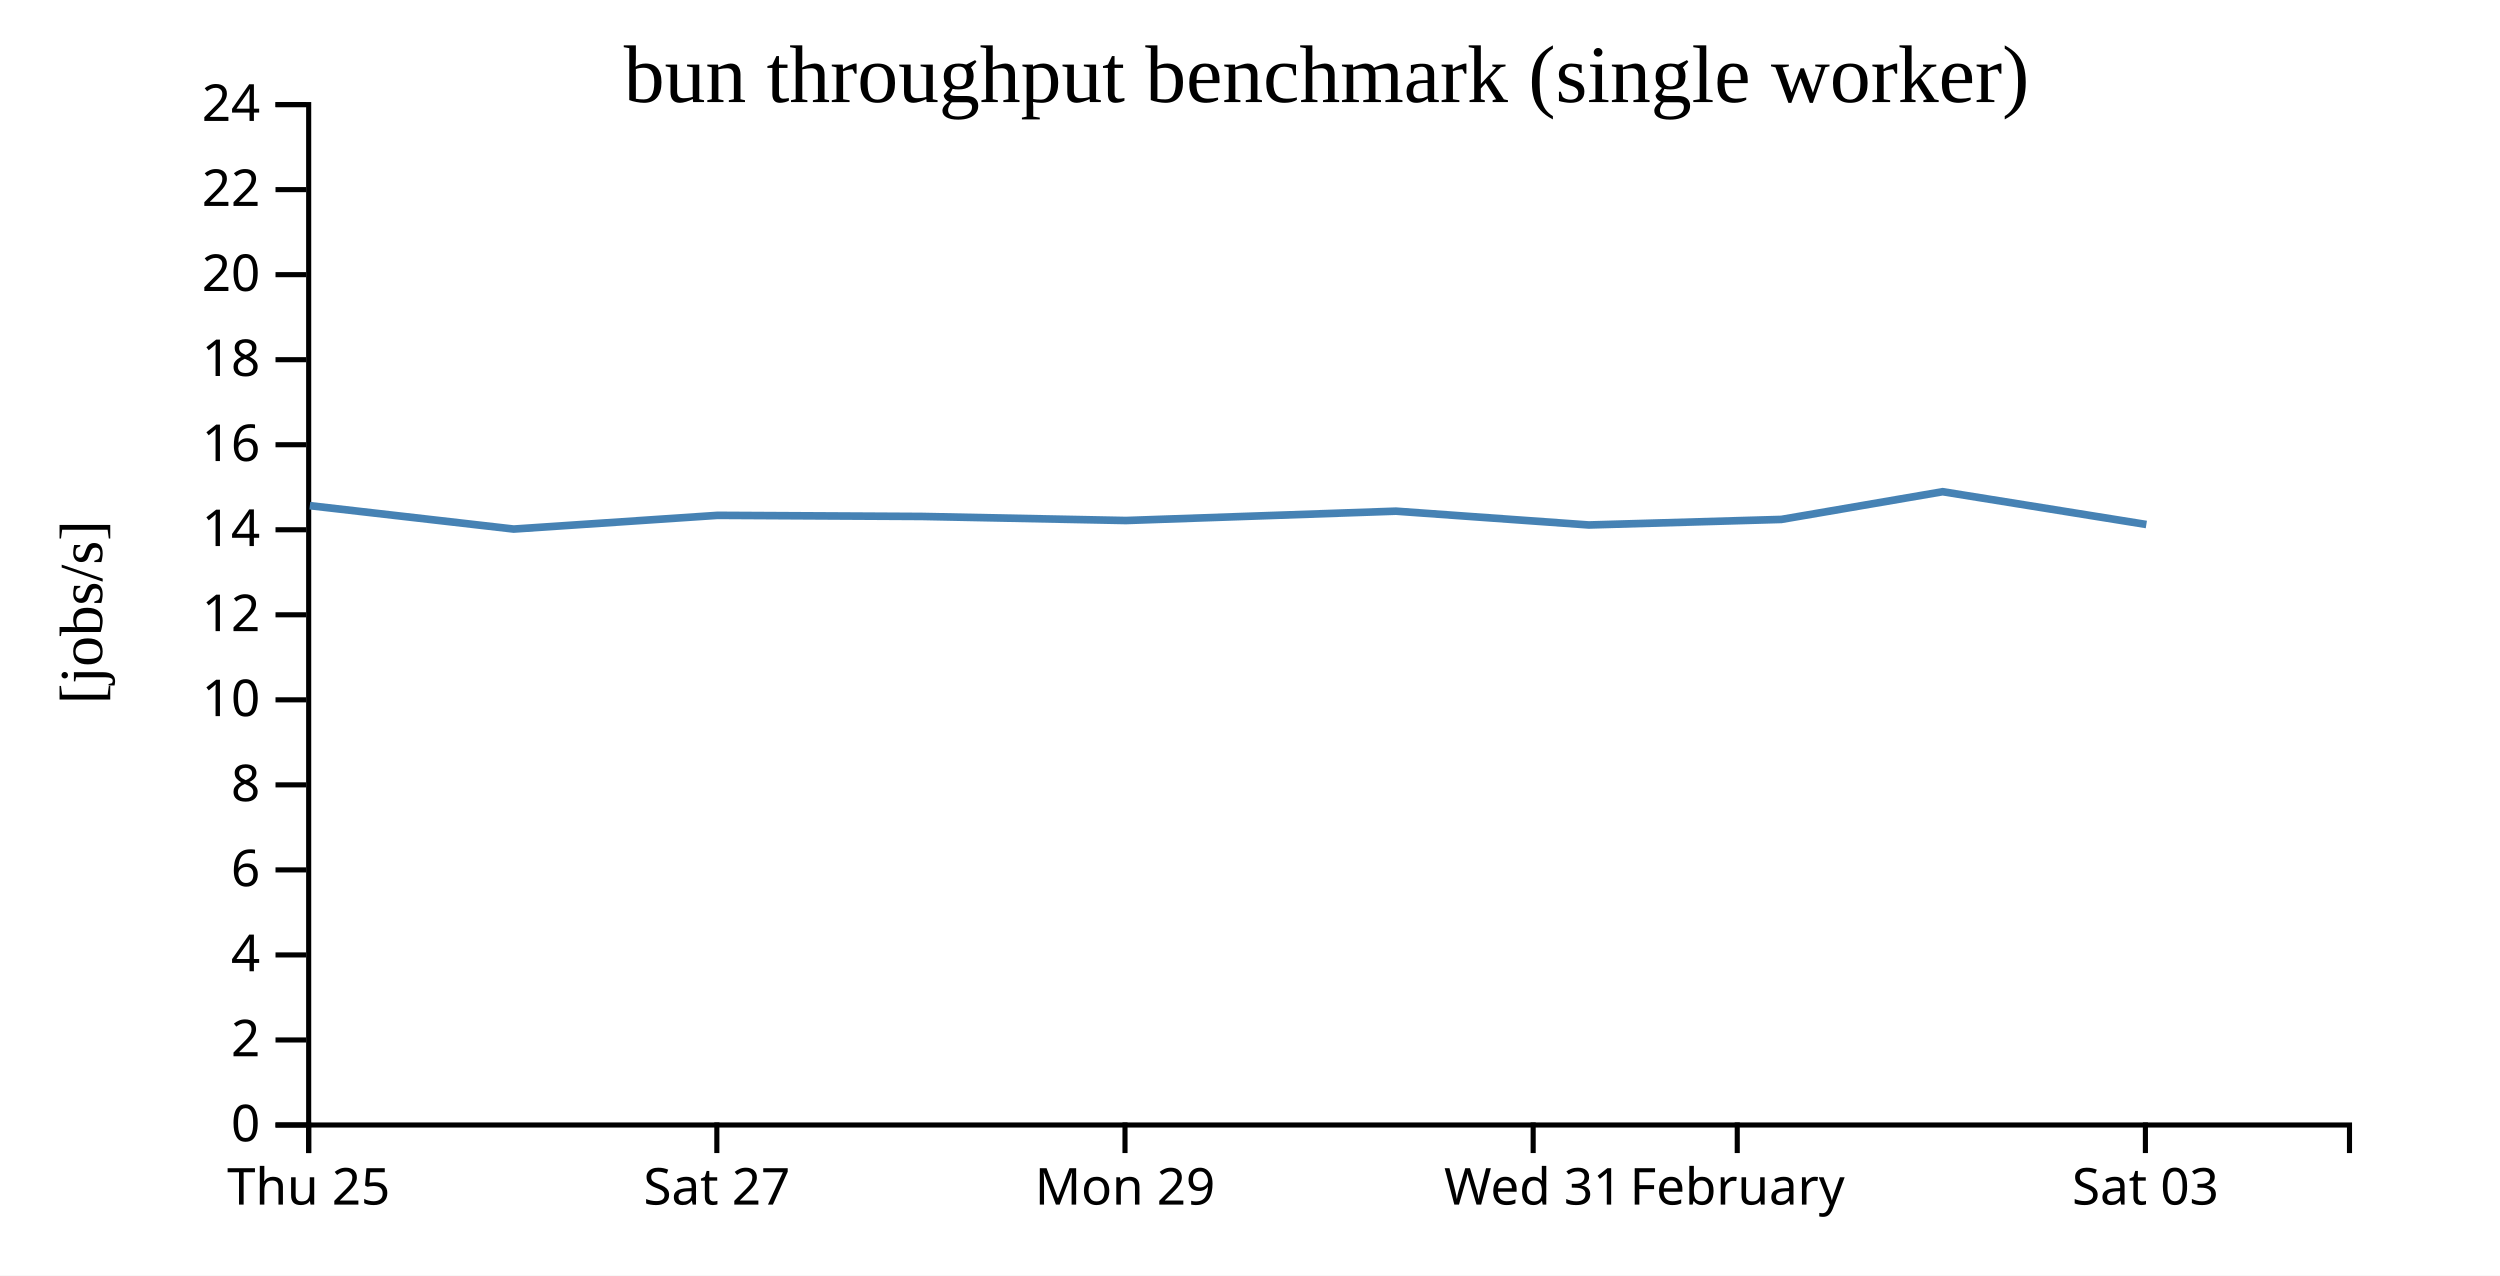
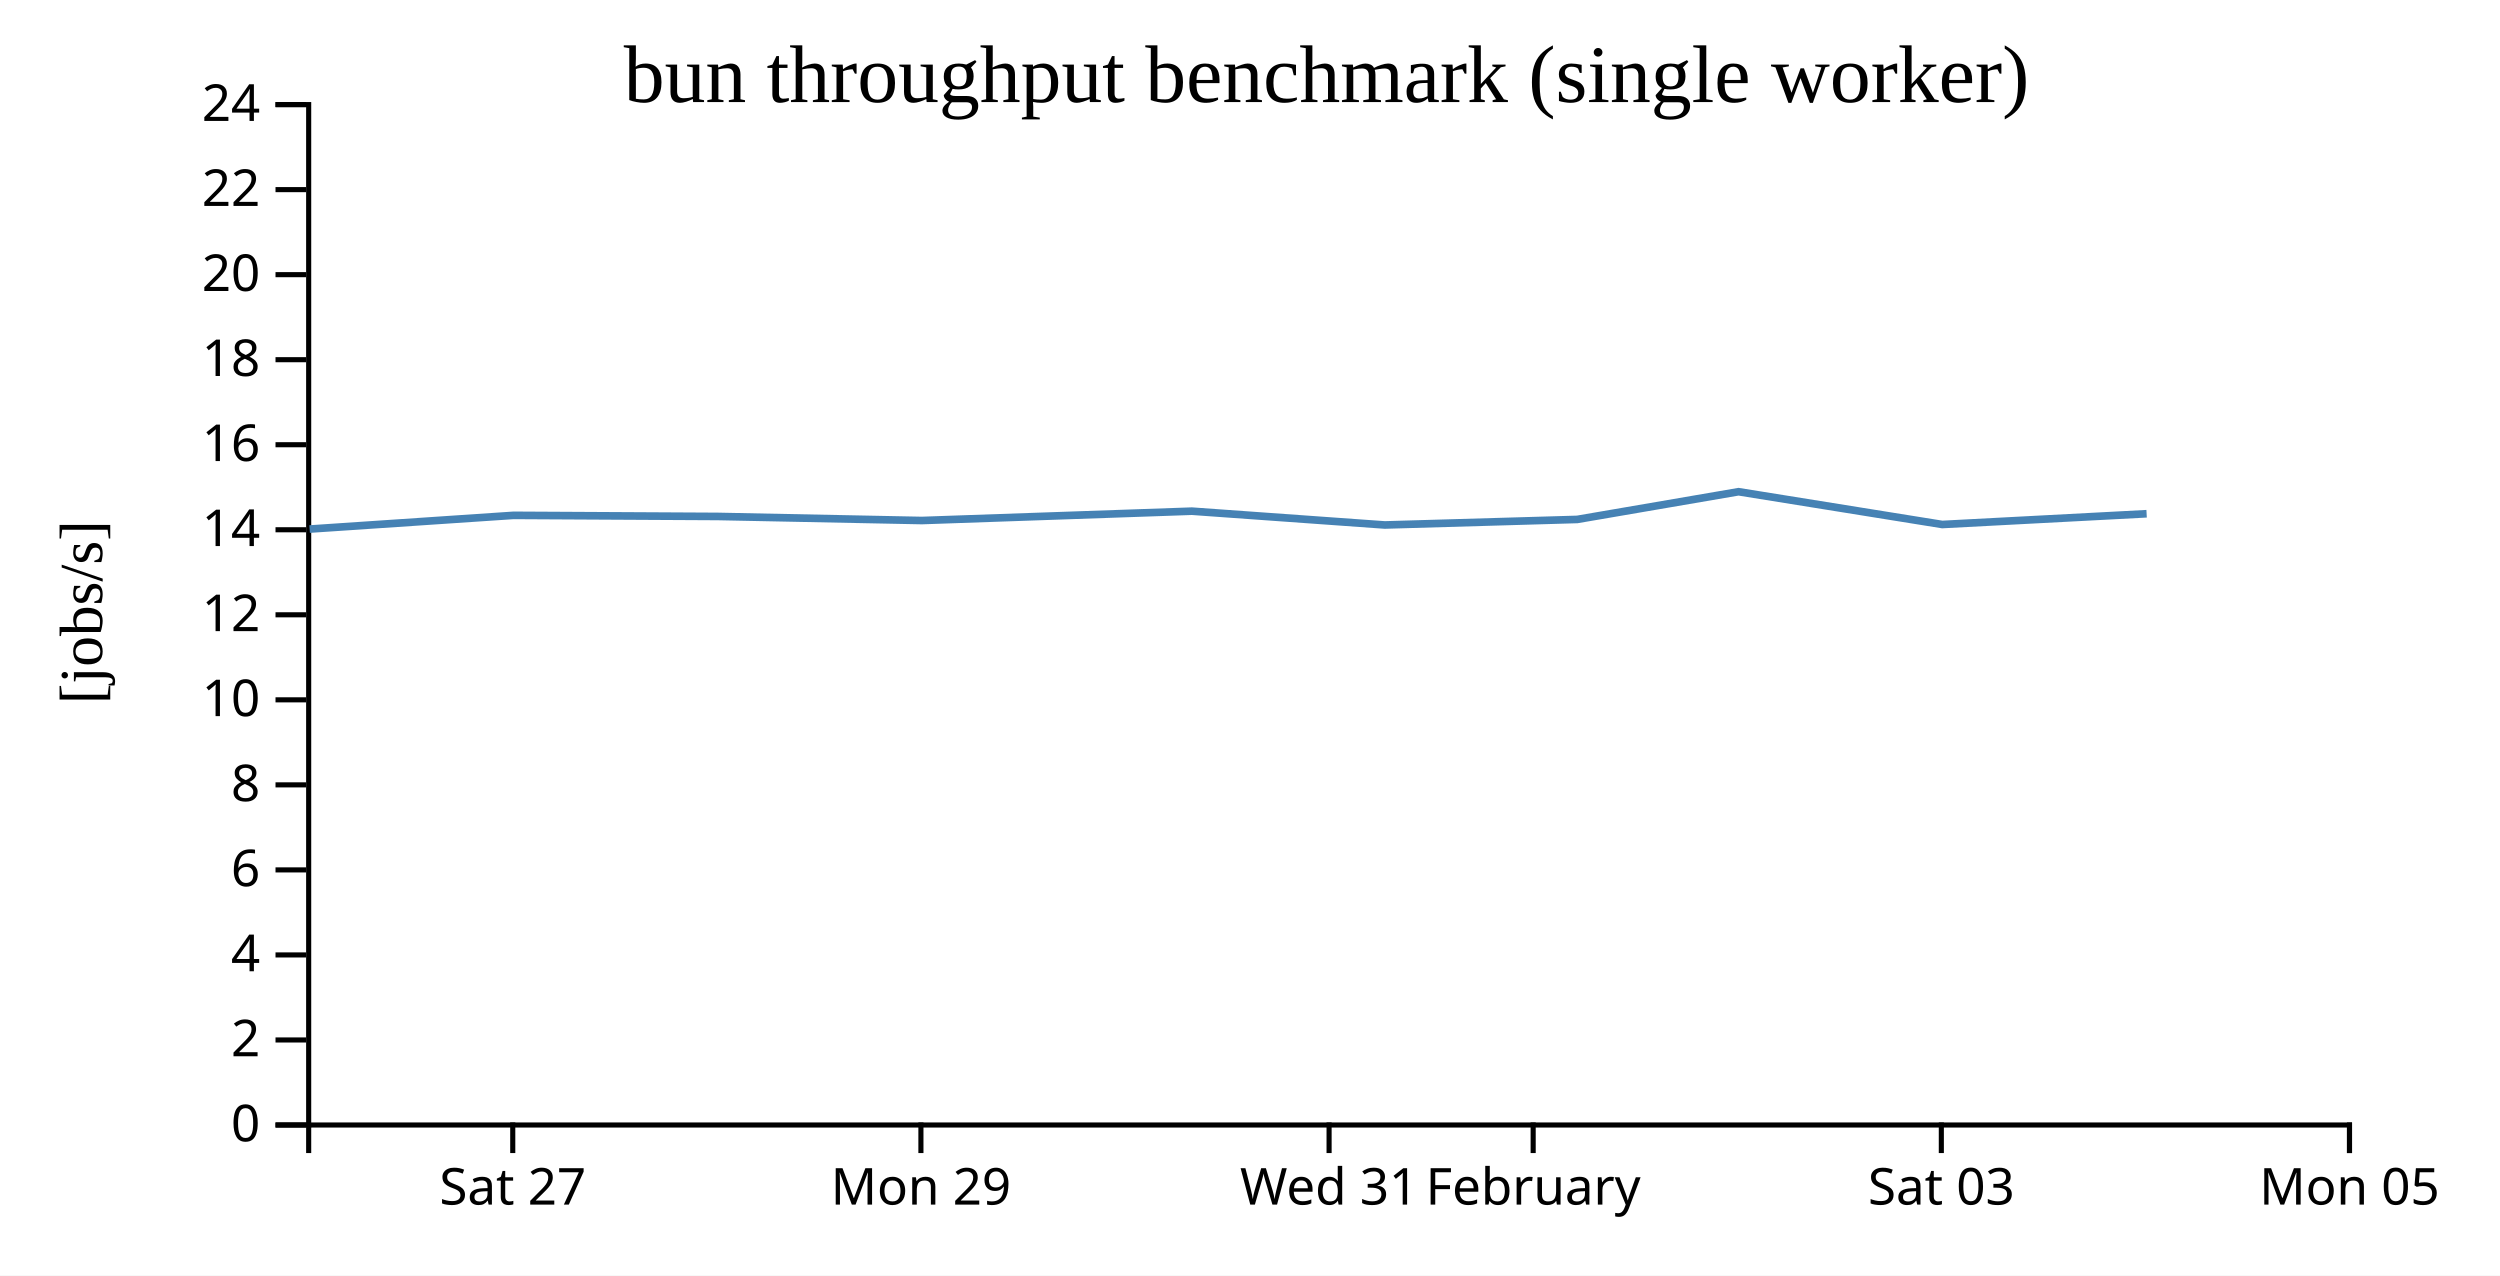
<svg xmlns="http://www.w3.org/2000/svg" width="490" height="250">
  <rect width="100%" height="100%" fill="white" />
  <g transform="translate(60,20)">
    <g transform="translate(0,200)" fill="none" font-size="10" font-family="sans-serif" text-anchor="middle">
      <path class="domain" stroke="currentColor" d="M0.5,6V0.5H400.5V6" />
-       <g class="tick" opacity="1" transform="translate(0.5,0)">
-         <line stroke="currentColor" y2="6" />
-         <text fill="currentColor" y="9" dy="0.71em">Thu 25</text>
-       </g>
-       <g class="tick" opacity="1" transform="translate(80.5,0)">
+       <g class="tick" opacity="1" transform="translate(40.5,0)">
        <line stroke="currentColor" y2="6" />
        <text fill="currentColor" y="9" dy="0.71em">Sat 27</text>
      </g>
-       <g class="tick" opacity="1" transform="translate(160.5,0)">
+       <g class="tick" opacity="1" transform="translate(120.5,0)">
        <line stroke="currentColor" y2="6" />
        <text fill="currentColor" y="9" dy="0.71em">Mon 29</text>
      </g>
-       <g class="tick" opacity="1" transform="translate(240.5,0)">
+       <g class="tick" opacity="1" transform="translate(200.5,0)">
        <line stroke="currentColor" y2="6" />
        <text fill="currentColor" y="9" dy="0.71em">Wed 31</text>
      </g>
-       <g class="tick" opacity="1" transform="translate(280.5,0)">
+       <g class="tick" opacity="1" transform="translate(240.5,0)">
        <line stroke="currentColor" y2="6" />
        <text fill="currentColor" y="9" dy="0.71em">February</text>
      </g>
-       <g class="tick" opacity="1" transform="translate(360.5,0)">
+       <g class="tick" opacity="1" transform="translate(320.5,0)">
        <line stroke="currentColor" y2="6" />
        <text fill="currentColor" y="9" dy="0.71em">Sat 03</text>
+       </g>
+       <g class="tick" opacity="1" transform="translate(400.5,0)">
+         <line stroke="currentColor" y2="6" />
+         <text fill="currentColor" y="9" dy="0.71em">Mon 05</text>
      </g>
    </g>
    <g fill="none" font-size="10" font-family="sans-serif" text-anchor="end">
      <path class="domain" stroke="currentColor" d="M-6,200.5H0.5V0.5H-6" />
      <g class="tick" opacity="1" transform="translate(0,200.5)">
        <line stroke="currentColor" x2="-6" />
        <text fill="currentColor" x="-9" dy="0.32em">0</text>
      </g>
      <g class="tick" opacity="1" transform="translate(0,183.8333)">
        <line stroke="currentColor" x2="-6" />
        <text fill="currentColor" x="-9" dy="0.32em">2</text>
      </g>
      <g class="tick" opacity="1" transform="translate(0,167.1667)">
        <line stroke="currentColor" x2="-6" />
        <text fill="currentColor" x="-9" dy="0.32em">4</text>
      </g>
      <g class="tick" opacity="1" transform="translate(0,150.5)">
        <line stroke="currentColor" x2="-6" />
        <text fill="currentColor" x="-9" dy="0.32em">6</text>
      </g>
      <g class="tick" opacity="1" transform="translate(0,133.8333)">
        <line stroke="currentColor" x2="-6" />
        <text fill="currentColor" x="-9" dy="0.32em">8</text>
      </g>
      <g class="tick" opacity="1" transform="translate(0,117.1667)">
        <line stroke="currentColor" x2="-6" />
        <text fill="currentColor" x="-9" dy="0.32em">10</text>
      </g>
      <g class="tick" opacity="1" transform="translate(0,100.5)">
        <line stroke="currentColor" x2="-6" />
        <text fill="currentColor" x="-9" dy="0.32em">12</text>
      </g>
      <g class="tick" opacity="1" transform="translate(0,83.83333)">
        <line stroke="currentColor" x2="-6" />
        <text fill="currentColor" x="-9" dy="0.32em">14</text>
      </g>
      <g class="tick" opacity="1" transform="translate(0,67.16667)">
        <line stroke="currentColor" x2="-6" />
        <text fill="currentColor" x="-9" dy="0.32em">16</text>
      </g>
      <g class="tick" opacity="1" transform="translate(0,50.5)">
        <line stroke="currentColor" x2="-6" />
        <text fill="currentColor" x="-9" dy="0.32em">18</text>
      </g>
      <g class="tick" opacity="1" transform="translate(0,33.83333)">
        <line stroke="currentColor" x2="-6" />
        <text fill="currentColor" x="-9" dy="0.32em">20</text>
      </g>
      <g class="tick" opacity="1" transform="translate(0,17.16667)">
        <line stroke="currentColor" x2="-6" />
        <text fill="currentColor" x="-9" dy="0.32em">22</text>
      </g>
      <g class="tick" opacity="1" transform="translate(0,0.5)">
        <line stroke="currentColor" x2="-6" />
        <text fill="currentColor" x="-9" dy="0.32em">24</text>
      </g>
    </g>
    <text text-anchor="middle" style="font-size: 12px" transform="rotate(-90)" y="-40" x="-100">[jobs/s]</text>
    <text text-anchor="middle" style="font-size: 16px" y="0" x="200">bun throughput benchmark (single worker)</text>
-     <path fill="none" stroke="steelblue" stroke-width="1.5" d="M0.726,79.111L40.683,83.697L80.653,81.007L120.731,81.224L160.688,82.021L213.607,80.189L251.415,82.896L289.136,81.807L320.754,76.375L360.685,82.801" />
+     <path fill="none" stroke="steelblue" stroke-width="1.5" d="M0.683,83.697L40.653,81.007L80.731,81.224L120.688,82.021L173.607,80.189L211.415,82.896L249.136,81.807L280.754,76.375L320.685,82.801L360.736,80.693" />
  </g>
</svg>
